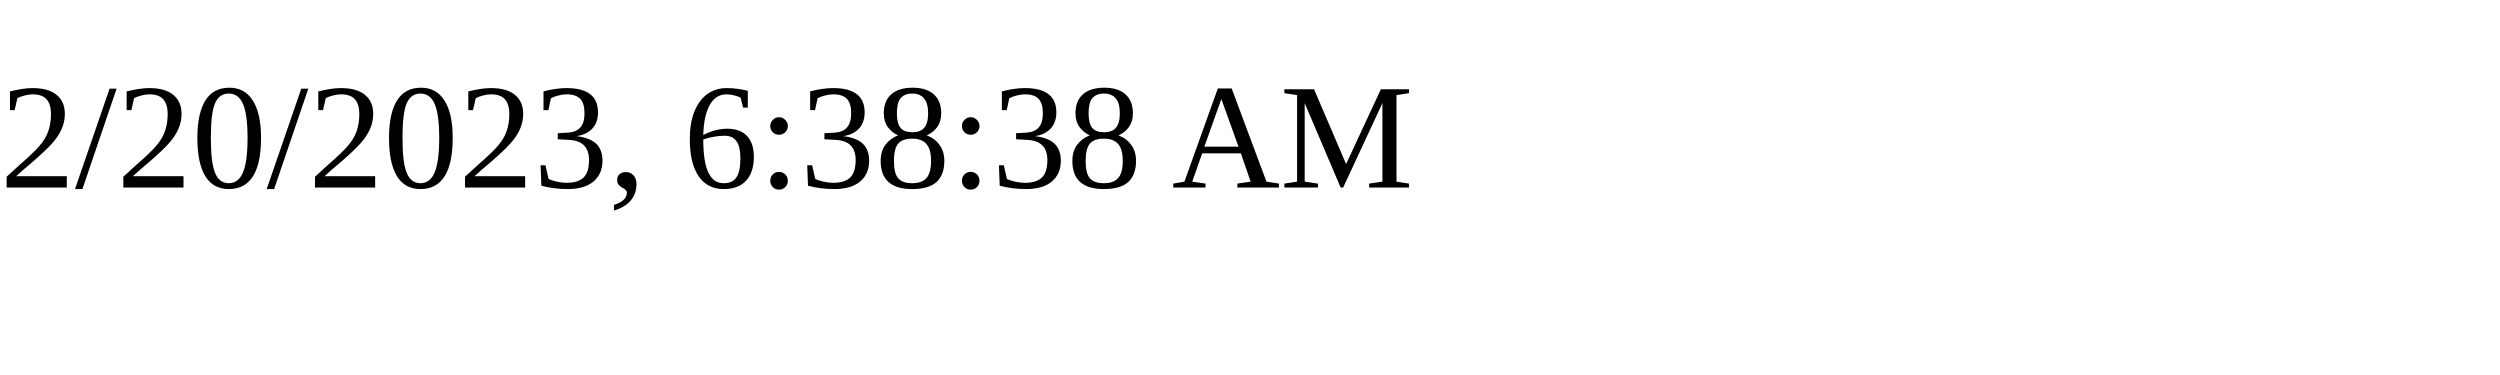
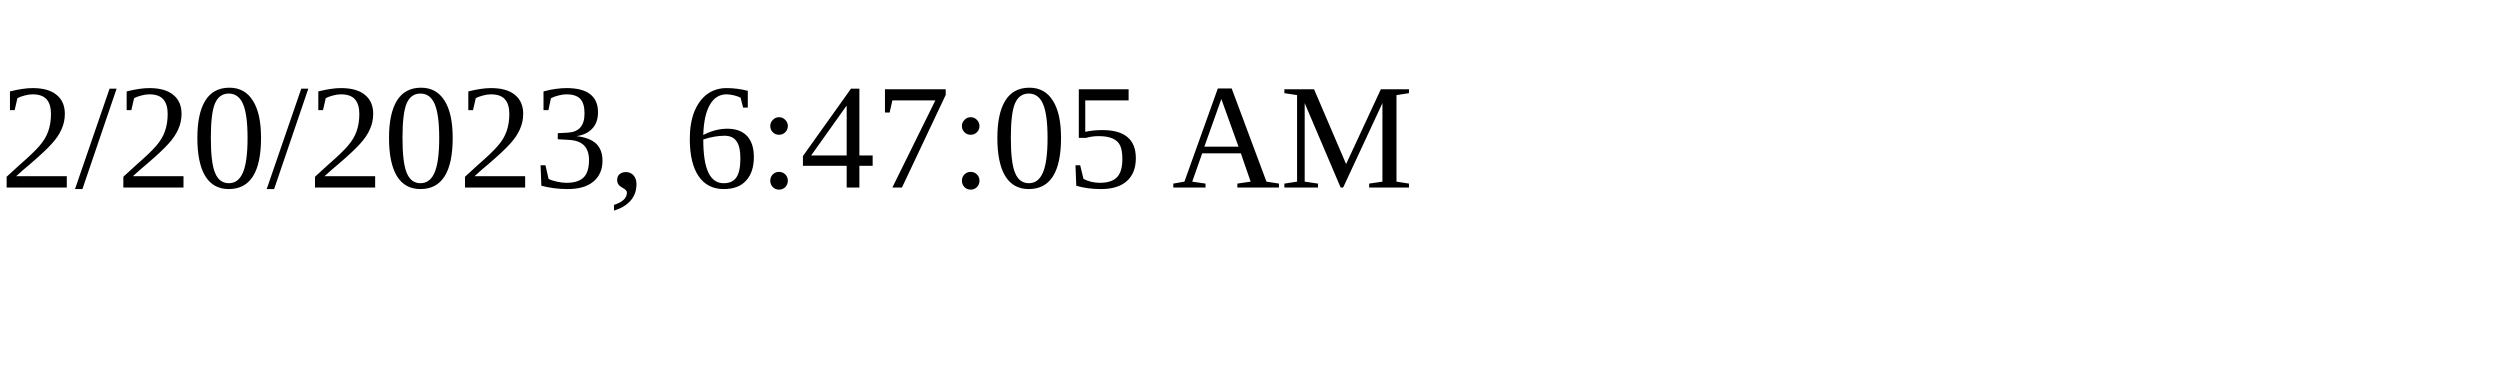
<svg xmlns="http://www.w3.org/2000/svg" height="30" width="200">
-   <text x="0" y="15">2/20/2023, 6:38:38 AM</text>
+   <text x="0" y="15">2/20/2023, 6:47:05 AM</text>
</svg>
